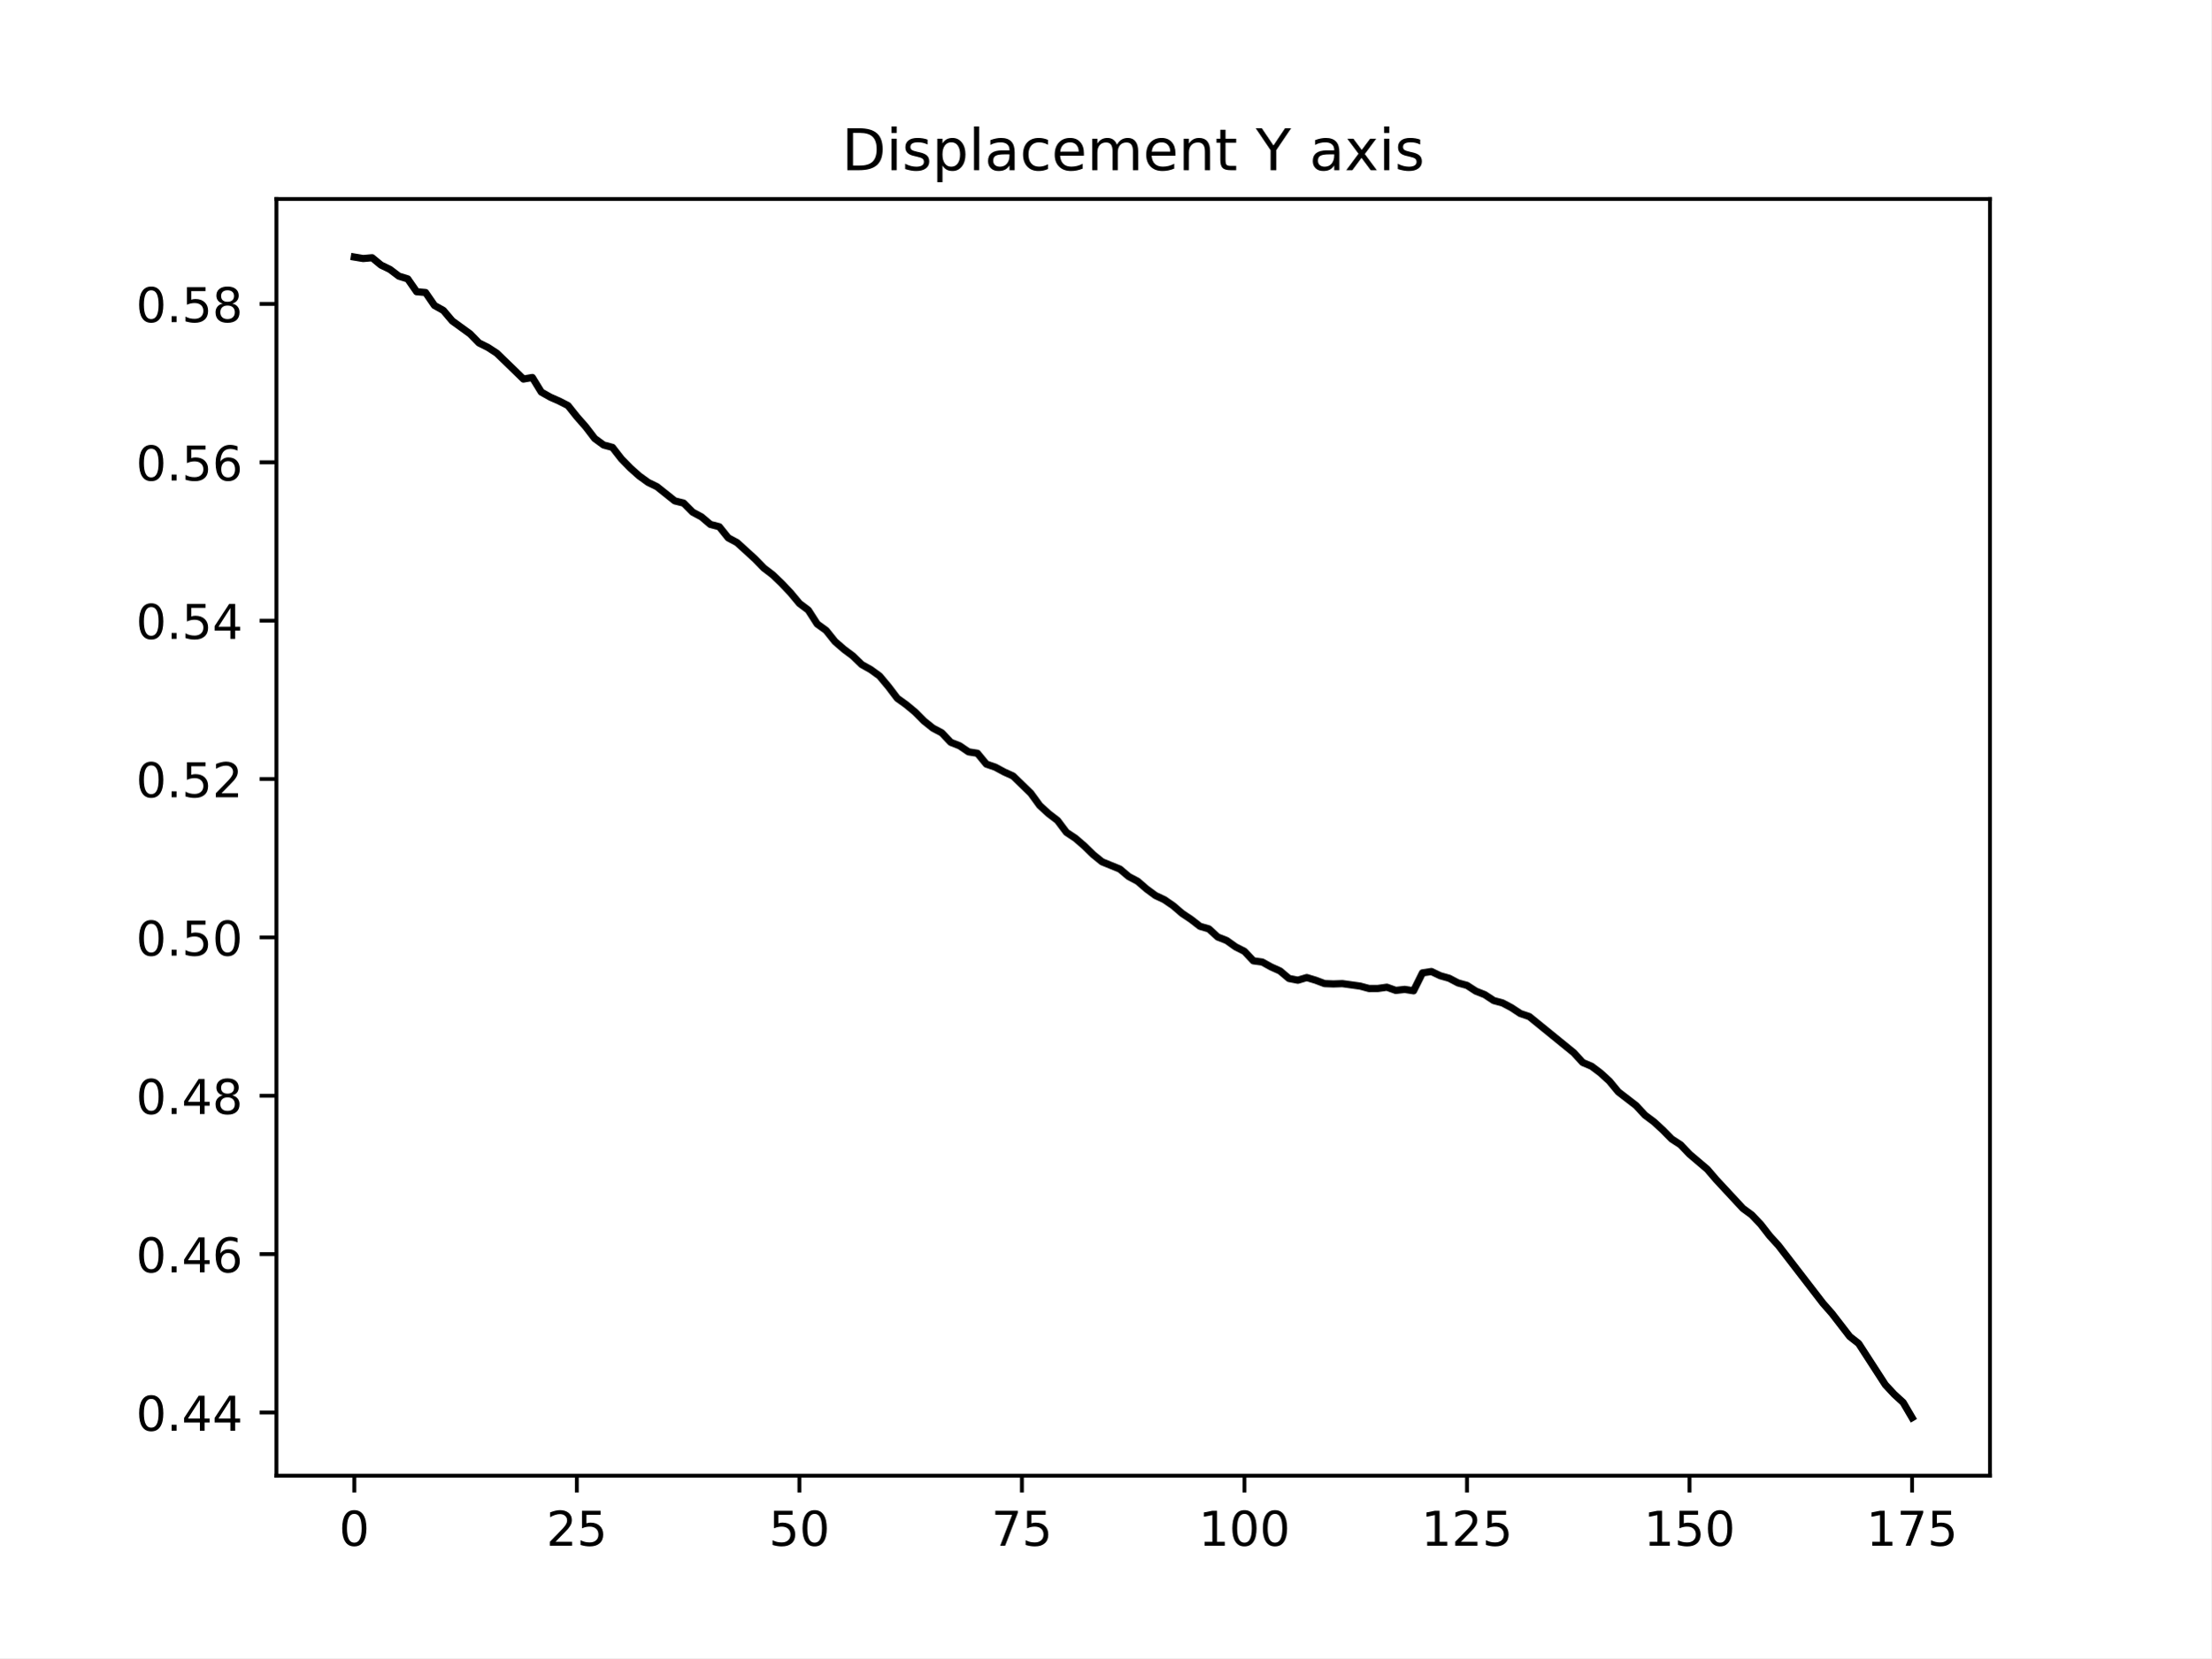
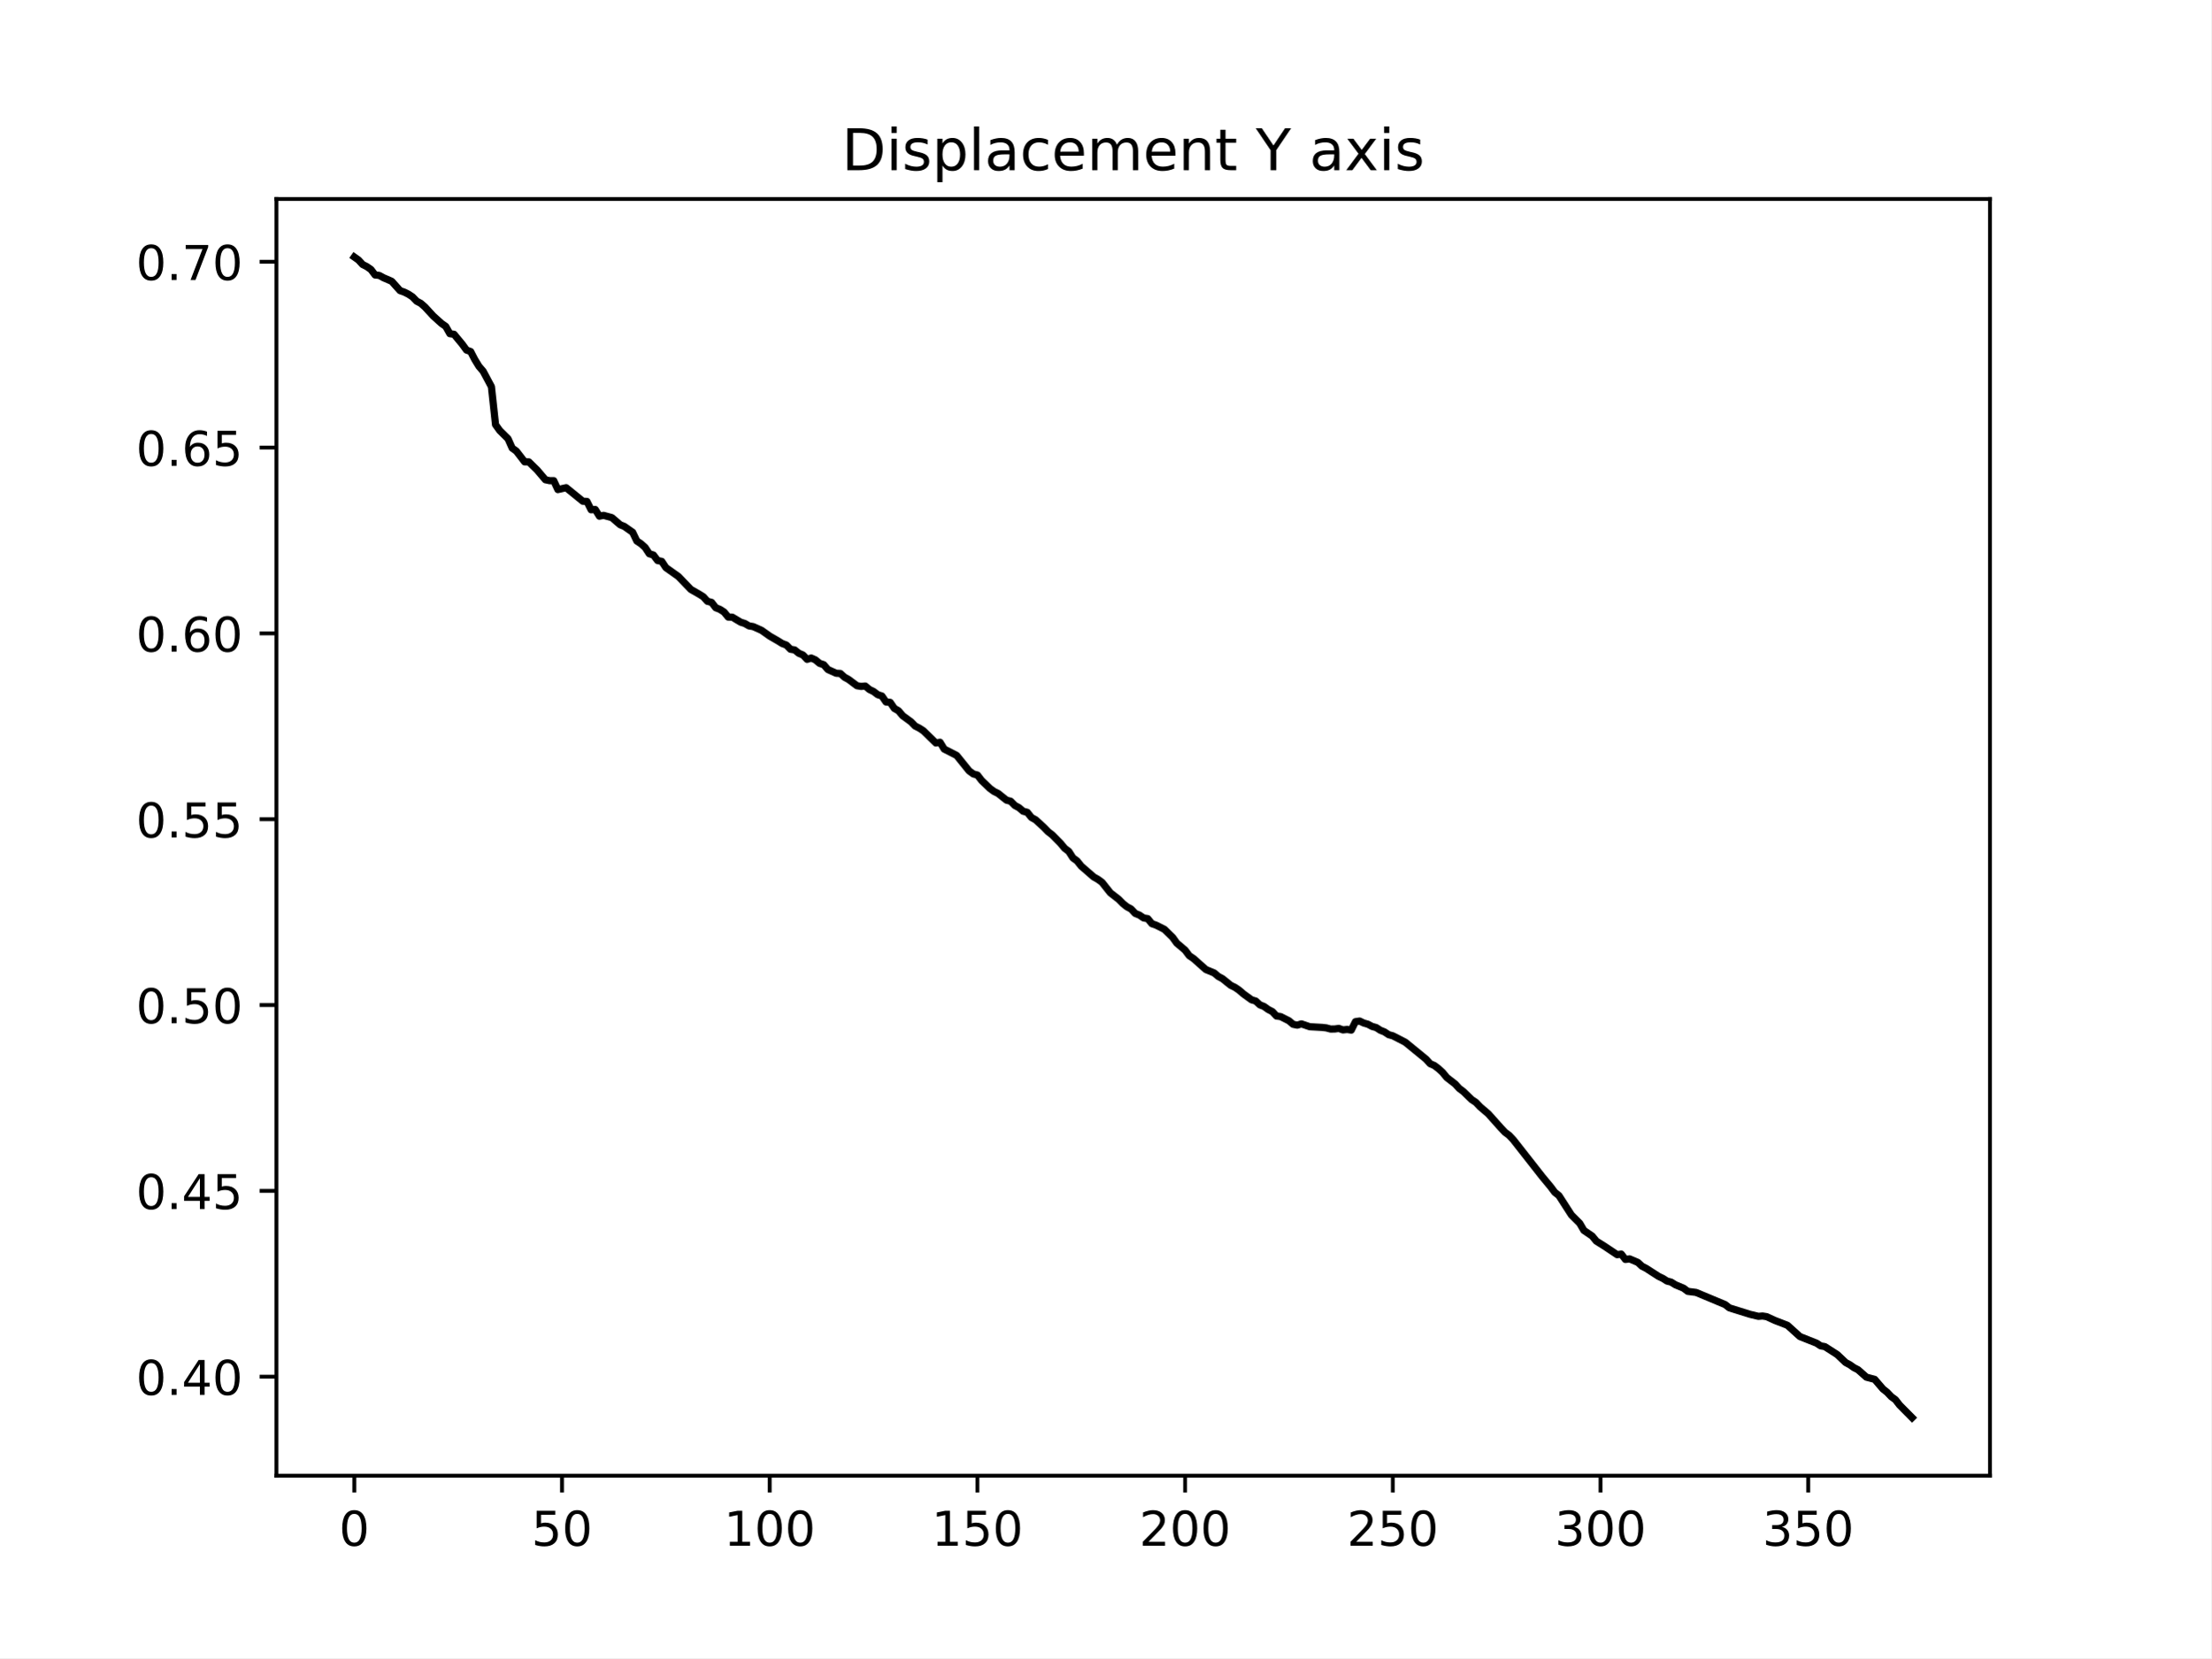
<svg xmlns="http://www.w3.org/2000/svg" xmlns:xlink="http://www.w3.org/1999/xlink" width="460.8pt" height="345.6pt" viewBox="0 0 460.8 345.6" version="1.1">
  <defs>
    <style type="text/css">*{stroke-linejoin: round; stroke-linecap: butt}</style>
  </defs>
  <g id="figure_1">
    <g id="patch_1">
      <path d="M 0 345.6  L 460.8 345.6  L 460.8 0  L 0 0  z " style="fill: #ffffff" />
    </g>
    <g id="axes_1">
      <g id="patch_2">
        <path d="M 57.6 307.584  L 414.72 307.584  L 414.72 41.472  L 57.6 41.472  z " style="fill: #ffffff" />
      </g>
      <g id="matplotlib.axis_1">
        <g id="xtick_1">
          <g id="line2d_1">
            <defs>
-               <path id="m789dde4ccb" d="M 0 0  L 0 3.5  " style="stroke: #000000; stroke-width: 0.8" />
+               <path id="m794c6ab9ff" d="M 0 0  L 0 3.5  " style="stroke: #000000; stroke-width: 0.8" />
            </defs>
            <g>
-               <use xlink:href="#m789dde4ccb" x="73.833" y="307.584" style="stroke: #000000; stroke-width: 0.8" />
+               <use xlink:href="#m794c6ab9ff" x="73.833" y="307.584" style="stroke: #000000; stroke-width: 0.8" />
            </g>
          </g>
          <g id="text_1">
            <g transform="translate(70.65148 322.1824) scale(0.1 -0.1)">
              <defs>
                <path id="DejaVuSans-30" d="M 2034 4250  Q 1547 4250 1301 3770  Q 1056 3291 1056 2328  Q 1056 1369 1301 889  Q 1547 409 2034 409  Q 2525 409 2770 889  Q 3016 1369 3016 2328  Q 3016 3291 2770 3770  Q 2525 4250 2034 4250  z M 2034 4750  Q 2819 4750 3233 4129  Q 3647 3509 3647 2328  Q 3647 1150 3233 529  Q 2819 -91 2034 -91  Q 1250 -91 836 529  Q 422 1150 422 2328  Q 422 3509 836 4129  Q 1250 4750 2034 4750  z " transform="scale(0.015625)" />
              </defs>
              <use xlink:href="#DejaVuSans-30" />
            </g>
          </g>
        </g>
        <g id="xtick_2">
          <g id="line2d_2">
            <g>
-               <use xlink:href="#m789dde4ccb" x="120.212" y="307.584" style="stroke: #000000; stroke-width: 0.8" />
+               <use xlink:href="#m794c6ab9ff" x="117.12" y="307.584" style="stroke: #000000; stroke-width: 0.8" />
            </g>
          </g>
          <g id="text_2">
-             <g transform="translate(113.8494 322.1824) scale(0.1 -0.1)">
+             <g transform="translate(110.7575 322.1824) scale(0.1 -0.1)">
+               <defs>
+                 <path id="DejaVuSans-35" d="M 691 4666  L 3169 4666  L 3169 4134  L 1269 4134  L 1269 2991  Q 1406 3038 1543 3061  Q 1681 3084 1819 3084  Q 2600 3084 3056 2656  Q 3513 2228 3513 1497  Q 3513 744 3044 326  Q 2575 -91 1722 -91  Q 1428 -91 1123 -41  Q 819 9 494 109  L 494 744  Q 775 591 1075 516  Q 1375 441 1709 441  Q 2250 441 2565 725  Q 2881 1009 2881 1497  Q 2881 1984 2565 2268  Q 2250 2553 1709 2553  Q 1456 2553 1204 2497  Q 953 2441 691 2322  L 691 4666  z " transform="scale(0.015625)" />
+               </defs>
+               <use xlink:href="#DejaVuSans-35" />
+               <use xlink:href="#DejaVuSans-30" x="63.623" />
+             </g>
+           </g>
+         </g>
+         <g id="xtick_3">
+           <g id="line2d_3">
+             <g>
+               <use xlink:href="#m794c6ab9ff" x="160.407" y="307.584" style="stroke: #000000; stroke-width: 0.8" />
+             </g>
+           </g>
+           <g id="text_3">
+             <g transform="translate(150.8635 322.1824) scale(0.1 -0.1)">
+               <defs>
+                 <path id="DejaVuSans-31" d="M 794 531  L 1825 531  L 1825 4091  L 703 3866  L 703 4441  L 1819 4666  L 2450 4666  L 2450 531  L 3481 531  L 3481 0  L 794 0  L 794 531  z " transform="scale(0.015625)" />
+               </defs>
+               <use xlink:href="#DejaVuSans-31" />
+               <use xlink:href="#DejaVuSans-30" x="63.623" />
+               <use xlink:href="#DejaVuSans-30" x="127.246" />
+             </g>
+           </g>
+         </g>
+         <g id="xtick_4">
+           <g id="line2d_4">
+             <g>
+               <use xlink:href="#m794c6ab9ff" x="203.695" y="307.584" style="stroke: #000000; stroke-width: 0.8" />
+             </g>
+           </g>
+           <g id="text_4">
+             <g transform="translate(194.1508 322.1824) scale(0.1 -0.1)">
+               <use xlink:href="#DejaVuSans-31" />
+               <use xlink:href="#DejaVuSans-35" x="63.623" />
+               <use xlink:href="#DejaVuSans-30" x="127.246" />
+             </g>
+           </g>
+         </g>
+         <g id="xtick_5">
+           <g id="line2d_5">
+             <g>
+               <use xlink:href="#m794c6ab9ff" x="246.982" y="307.584" style="stroke: #000000; stroke-width: 0.8" />
+             </g>
+           </g>
+           <g id="text_5">
+             <g transform="translate(237.4381 322.1824) scale(0.1 -0.1)">
              <defs>
                <path id="DejaVuSans-32" d="M 1228 531  L 3431 531  L 3431 0  L 469 0  L 469 531  Q 828 903 1448 1529  Q 2069 2156 2228 2338  Q 2531 2678 2651 2914  Q 2772 3150 2772 3378  Q 2772 3750 2511 3984  Q 2250 4219 1831 4219  Q 1534 4219 1204 4116  Q 875 4013 500 3803  L 500 4441  Q 881 4594 1212 4672  Q 1544 4750 1819 4750  Q 2544 4750 2975 4387  Q 3406 4025 3406 3419  Q 3406 3131 3298 2873  Q 3191 2616 2906 2266  Q 2828 2175 2409 1742  Q 1991 1309 1228 531  z " transform="scale(0.015625)" />
-                 <path id="DejaVuSans-35" d="M 691 4666  L 3169 4666  L 3169 4134  L 1269 4134  L 1269 2991  Q 1406 3038 1543 3061  Q 1681 3084 1819 3084  Q 2600 3084 3056 2656  Q 3513 2228 3513 1497  Q 3513 744 3044 326  Q 2575 -91 1722 -91  Q 1428 -91 1123 -41  Q 819 9 494 109  L 494 744  Q 775 591 1075 516  Q 1375 441 1709 441  Q 2250 441 2565 725  Q 2881 1009 2881 1497  Q 2881 1984 2565 2268  Q 2250 2553 1709 2553  Q 1456 2553 1204 2497  Q 953 2441 691 2322  L 691 4666  z " transform="scale(0.015625)" />
-               </defs>
+               </defs>
+               <use xlink:href="#DejaVuSans-32" />
+               <use xlink:href="#DejaVuSans-30" x="63.623" />
+               <use xlink:href="#DejaVuSans-30" x="127.246" />
+             </g>
+           </g>
+         </g>
+         <g id="xtick_6">
+           <g id="line2d_6">
+             <g>
+               <use xlink:href="#m794c6ab9ff" x="290.269" y="307.584" style="stroke: #000000; stroke-width: 0.8" />
+             </g>
+           </g>
+           <g id="text_6">
+             <g transform="translate(280.7253 322.1824) scale(0.1 -0.1)">
              <use xlink:href="#DejaVuSans-32" />
              <use xlink:href="#DejaVuSans-35" x="63.623" />
-             </g>
-           </g>
-         </g>
-         <g id="xtick_3">
-           <g id="line2d_3">
-             <g>
-               <use xlink:href="#m789dde4ccb" x="166.591" y="307.584" style="stroke: #000000; stroke-width: 0.8" />
-             </g>
-           </g>
-           <g id="text_3">
-             <g transform="translate(160.2287 322.1824) scale(0.1 -0.1)">
-               <use xlink:href="#DejaVuSans-35" />
-               <use xlink:href="#DejaVuSans-30" x="63.623" />
-             </g>
-           </g>
-         </g>
-         <g id="xtick_4">
-           <g id="line2d_4">
-             <g>
-               <use xlink:href="#m789dde4ccb" x="212.97" y="307.584" style="stroke: #000000; stroke-width: 0.8" />
-             </g>
-           </g>
-           <g id="text_4">
-             <g transform="translate(206.6079 322.1824) scale(0.1 -0.1)">
-               <defs>
-                 <path id="DejaVuSans-37" d="M 525 4666  L 3525 4666  L 3525 4397  L 1831 0  L 1172 0  L 2766 4134  L 525 4134  L 525 4666  z " transform="scale(0.015625)" />
-               </defs>
-               <use xlink:href="#DejaVuSans-37" />
-               <use xlink:href="#DejaVuSans-35" x="63.623" />
-             </g>
-           </g>
-         </g>
-         <g id="xtick_5">
-           <g id="line2d_5">
-             <g>
-               <use xlink:href="#m789dde4ccb" x="259.35" y="307.584" style="stroke: #000000; stroke-width: 0.8" />
-             </g>
-           </g>
-           <g id="text_5">
-             <g transform="translate(249.8059 322.1824) scale(0.1 -0.1)">
-               <defs>
-                 <path id="DejaVuSans-31" d="M 794 531  L 1825 531  L 1825 4091  L 703 3866  L 703 4441  L 1819 4666  L 2450 4666  L 2450 531  L 3481 531  L 3481 0  L 794 0  L 794 531  z " transform="scale(0.015625)" />
-               </defs>
-               <use xlink:href="#DejaVuSans-31" />
-               <use xlink:href="#DejaVuSans-30" x="63.623" />
-               <use xlink:href="#DejaVuSans-30" x="127.246" />
-             </g>
-           </g>
-         </g>
-         <g id="xtick_6">
-           <g id="line2d_6">
-             <g>
-               <use xlink:href="#m789dde4ccb" x="305.729" y="307.584" style="stroke: #000000; stroke-width: 0.8" />
-             </g>
-           </g>
-           <g id="text_6">
-             <g transform="translate(296.1851 322.1824) scale(0.1 -0.1)">
-               <use xlink:href="#DejaVuSans-31" />
-               <use xlink:href="#DejaVuSans-32" x="63.623" />
-               <use xlink:href="#DejaVuSans-35" x="127.246" />
+               <use xlink:href="#DejaVuSans-30" x="127.246" />
            </g>
          </g>
        </g>
        <g id="xtick_7">
          <g id="line2d_7">
            <g>
-               <use xlink:href="#m789dde4ccb" x="352.108" y="307.584" style="stroke: #000000; stroke-width: 0.8" />
+               <use xlink:href="#m794c6ab9ff" x="333.556" y="307.584" style="stroke: #000000; stroke-width: 0.8" />
            </g>
          </g>
          <g id="text_7">
-             <g transform="translate(342.5643 322.1824) scale(0.1 -0.1)">
-               <use xlink:href="#DejaVuSans-31" />
-               <use xlink:href="#DejaVuSans-35" x="63.623" />
+             <g transform="translate(324.0126 322.1824) scale(0.1 -0.1)">
+               <defs>
+                 <path id="DejaVuSans-33" d="M 2597 2516  Q 3050 2419 3304 2112  Q 3559 1806 3559 1356  Q 3559 666 3084 287  Q 2609 -91 1734 -91  Q 1441 -91 1130 -33  Q 819 25 488 141  L 488 750  Q 750 597 1062 519  Q 1375 441 1716 441  Q 2309 441 2620 675  Q 2931 909 2931 1356  Q 2931 1769 2642 2001  Q 2353 2234 1838 2234  L 1294 2234  L 1294 2753  L 1863 2753  Q 2328 2753 2575 2939  Q 2822 3125 2822 3475  Q 2822 3834 2567 4026  Q 2313 4219 1838 4219  Q 1578 4219 1281 4162  Q 984 4106 628 3988  L 628 4550  Q 988 4650 1302 4700  Q 1616 4750 1894 4750  Q 2613 4750 3031 4423  Q 3450 4097 3450 3541  Q 3450 3153 3228 2886  Q 3006 2619 2597 2516  z " transform="scale(0.015625)" />
+               </defs>
+               <use xlink:href="#DejaVuSans-33" />
+               <use xlink:href="#DejaVuSans-30" x="63.623" />
              <use xlink:href="#DejaVuSans-30" x="127.246" />
            </g>
          </g>
        </g>
        <g id="xtick_8">
          <g id="line2d_8">
            <g>
-               <use xlink:href="#m789dde4ccb" x="398.487" y="307.584" style="stroke: #000000; stroke-width: 0.8" />
+               <use xlink:href="#m794c6ab9ff" x="376.844" y="307.584" style="stroke: #000000; stroke-width: 0.8" />
            </g>
          </g>
          <g id="text_8">
-             <g transform="translate(388.9435 322.1824) scale(0.1 -0.1)">
-               <use xlink:href="#DejaVuSans-31" />
-               <use xlink:href="#DejaVuSans-37" x="63.623" />
-               <use xlink:href="#DejaVuSans-35" x="127.246" />
+             <g transform="translate(367.2999 322.1824) scale(0.1 -0.1)">
+               <use xlink:href="#DejaVuSans-33" />
+               <use xlink:href="#DejaVuSans-35" x="63.623" />
+               <use xlink:href="#DejaVuSans-30" x="127.246" />
            </g>
          </g>
        </g>
      </g>
      <g id="matplotlib.axis_2">
        <g id="ytick_1">
          <g id="line2d_9">
            <defs>
-               <path id="mb3d3c15958" d="M 0 0  L -3.5 0  " style="stroke: #000000; stroke-width: 0.8" />
+               <path id="m8d02fac5ba" d="M 0 0  L -3.5 0  " style="stroke: #000000; stroke-width: 0.8" />
            </defs>
            <g>
-               <use xlink:href="#mb3d3c15958" x="57.6" y="294.414" style="stroke: #000000; stroke-width: 0.8" />
+               <use xlink:href="#m8d02fac5ba" x="57.6" y="286.946" style="stroke: #000000; stroke-width: 0.8" />
            </g>
          </g>
          <g id="text_9">
-             <g transform="translate(28.33438 298.2132) scale(0.1 -0.1)">
+             <g transform="translate(28.33438 290.7452) scale(0.1 -0.1)">
              <defs>
                <path id="DejaVuSans-2e" d="M 684 794  L 1344 794  L 1344 0  L 684 0  L 684 794  z " transform="scale(0.015625)" />
                <path id="DejaVuSans-34" d="M 2419 4116  L 825 1625  L 2419 1625  L 2419 4116  z M 2253 4666  L 3047 4666  L 3047 1625  L 3713 1625  L 3713 1100  L 3047 1100  L 3047 0  L 2419 0  L 2419 1100  L 313 1100  L 313 1709  L 2253 4666  z " transform="scale(0.015625)" />
              </defs>
              <use xlink:href="#DejaVuSans-30" />
              <use xlink:href="#DejaVuSans-2e" x="63.623" />
              <use xlink:href="#DejaVuSans-34" x="95.41" />
-               <use xlink:href="#DejaVuSans-34" x="159.033" />
+               <use xlink:href="#DejaVuSans-30" x="159.033" />
            </g>
          </g>
        </g>
        <g id="ytick_2">
          <g id="line2d_10">
            <g>
-               <use xlink:href="#mb3d3c15958" x="57.6" y="261.403" style="stroke: #000000; stroke-width: 0.8" />
+               <use xlink:href="#m8d02fac5ba" x="57.6" y="248.214" style="stroke: #000000; stroke-width: 0.8" />
            </g>
          </g>
          <g id="text_10">
-             <g transform="translate(28.33438 265.2026) scale(0.1 -0.1)">
-               <defs>
-                 <path id="DejaVuSans-36" d="M 2113 2584  Q 1688 2584 1439 2293  Q 1191 2003 1191 1497  Q 1191 994 1439 701  Q 1688 409 2113 409  Q 2538 409 2786 701  Q 3034 994 3034 1497  Q 3034 2003 2786 2293  Q 2538 2584 2113 2584  z M 3366 4563  L 3366 3988  Q 3128 4100 2886 4159  Q 2644 4219 2406 4219  Q 1781 4219 1451 3797  Q 1122 3375 1075 2522  Q 1259 2794 1537 2939  Q 1816 3084 2150 3084  Q 2853 3084 3261 2657  Q 3669 2231 3669 1497  Q 3669 778 3244 343  Q 2819 -91 2113 -91  Q 1303 -91 875 529  Q 447 1150 447 2328  Q 447 3434 972 4092  Q 1497 4750 2381 4750  Q 2619 4750 2861 4703  Q 3103 4656 3366 4563  z " transform="scale(0.015625)" />
-               </defs>
+             <g transform="translate(28.33438 252.013) scale(0.1 -0.1)">
              <use xlink:href="#DejaVuSans-30" />
              <use xlink:href="#DejaVuSans-2e" x="63.623" />
              <use xlink:href="#DejaVuSans-34" x="95.41" />
-               <use xlink:href="#DejaVuSans-36" x="159.033" />
+               <use xlink:href="#DejaVuSans-35" x="159.033" />
            </g>
          </g>
        </g>
        <g id="ytick_3">
          <g id="line2d_11">
            <g>
-               <use xlink:href="#mb3d3c15958" x="57.6" y="228.393" style="stroke: #000000; stroke-width: 0.8" />
+               <use xlink:href="#m8d02fac5ba" x="57.6" y="209.482" style="stroke: #000000; stroke-width: 0.8" />
            </g>
          </g>
          <g id="text_11">
-             <g transform="translate(28.33438 232.192) scale(0.1 -0.1)">
-               <defs>
-                 <path id="DejaVuSans-38" d="M 2034 2216  Q 1584 2216 1326 1975  Q 1069 1734 1069 1313  Q 1069 891 1326 650  Q 1584 409 2034 409  Q 2484 409 2743 651  Q 3003 894 3003 1313  Q 3003 1734 2745 1975  Q 2488 2216 2034 2216  z M 1403 2484  Q 997 2584 770 2862  Q 544 3141 544 3541  Q 544 4100 942 4425  Q 1341 4750 2034 4750  Q 2731 4750 3128 4425  Q 3525 4100 3525 3541  Q 3525 3141 3298 2862  Q 3072 2584 2669 2484  Q 3125 2378 3379 2068  Q 3634 1759 3634 1313  Q 3634 634 3220 271  Q 2806 -91 2034 -91  Q 1263 -91 848 271  Q 434 634 434 1313  Q 434 1759 690 2068  Q 947 2378 1403 2484  z M 1172 3481  Q 1172 3119 1398 2916  Q 1625 2713 2034 2713  Q 2441 2713 2670 2916  Q 2900 3119 2900 3481  Q 2900 3844 2670 4047  Q 2441 4250 2034 4250  Q 1625 4250 1398 4047  Q 1172 3844 1172 3481  z " transform="scale(0.015625)" />
-               </defs>
-               <use xlink:href="#DejaVuSans-30" />
-               <use xlink:href="#DejaVuSans-2e" x="63.623" />
-               <use xlink:href="#DejaVuSans-34" x="95.41" />
-               <use xlink:href="#DejaVuSans-38" x="159.033" />
+             <g transform="translate(28.33438 213.2808) scale(0.1 -0.1)">
+               <use xlink:href="#DejaVuSans-30" />
+               <use xlink:href="#DejaVuSans-2e" x="63.623" />
+               <use xlink:href="#DejaVuSans-35" x="95.41" />
+               <use xlink:href="#DejaVuSans-30" x="159.033" />
            </g>
          </g>
        </g>
        <g id="ytick_4">
          <g id="line2d_12">
            <g>
-               <use xlink:href="#mb3d3c15958" x="57.6" y="195.382" style="stroke: #000000; stroke-width: 0.8" />
+               <use xlink:href="#m8d02fac5ba" x="57.6" y="170.749" style="stroke: #000000; stroke-width: 0.8" />
            </g>
          </g>
          <g id="text_12">
-             <g transform="translate(28.33438 199.1813) scale(0.1 -0.1)">
+             <g transform="translate(28.33438 174.5486) scale(0.1 -0.1)">
              <use xlink:href="#DejaVuSans-30" />
              <use xlink:href="#DejaVuSans-2e" x="63.623" />
              <use xlink:href="#DejaVuSans-35" x="95.41" />
-               <use xlink:href="#DejaVuSans-30" x="159.033" />
+               <use xlink:href="#DejaVuSans-35" x="159.033" />
            </g>
          </g>
        </g>
        <g id="ytick_5">
          <g id="line2d_13">
            <g>
-               <use xlink:href="#mb3d3c15958" x="57.6" y="162.371" style="stroke: #000000; stroke-width: 0.8" />
+               <use xlink:href="#m8d02fac5ba" x="57.6" y="132.017" style="stroke: #000000; stroke-width: 0.8" />
            </g>
          </g>
          <g id="text_13">
-             <g transform="translate(28.33438 166.1707) scale(0.1 -0.1)">
-               <use xlink:href="#DejaVuSans-30" />
-               <use xlink:href="#DejaVuSans-2e" x="63.623" />
-               <use xlink:href="#DejaVuSans-35" x="95.41" />
-               <use xlink:href="#DejaVuSans-32" x="159.033" />
+             <g transform="translate(28.33438 135.8164) scale(0.1 -0.1)">
+               <defs>
+                 <path id="DejaVuSans-36" d="M 2113 2584  Q 1688 2584 1439 2293  Q 1191 2003 1191 1497  Q 1191 994 1439 701  Q 1688 409 2113 409  Q 2538 409 2786 701  Q 3034 994 3034 1497  Q 3034 2003 2786 2293  Q 2538 2584 2113 2584  z M 3366 4563  L 3366 3988  Q 3128 4100 2886 4159  Q 2644 4219 2406 4219  Q 1781 4219 1451 3797  Q 1122 3375 1075 2522  Q 1259 2794 1537 2939  Q 1816 3084 2150 3084  Q 2853 3084 3261 2657  Q 3669 2231 3669 1497  Q 3669 778 3244 343  Q 2819 -91 2113 -91  Q 1303 -91 875 529  Q 447 1150 447 2328  Q 447 3434 972 4092  Q 1497 4750 2381 4750  Q 2619 4750 2861 4703  Q 3103 4656 3366 4563  z " transform="scale(0.015625)" />
+               </defs>
+               <use xlink:href="#DejaVuSans-30" />
+               <use xlink:href="#DejaVuSans-2e" x="63.623" />
+               <use xlink:href="#DejaVuSans-36" x="95.41" />
+               <use xlink:href="#DejaVuSans-30" x="159.033" />
            </g>
          </g>
        </g>
        <g id="ytick_6">
          <g id="line2d_14">
            <g>
-               <use xlink:href="#mb3d3c15958" x="57.6" y="129.361" style="stroke: #000000; stroke-width: 0.8" />
+               <use xlink:href="#m8d02fac5ba" x="57.6" y="93.285" style="stroke: #000000; stroke-width: 0.8" />
            </g>
          </g>
          <g id="text_14">
-             <g transform="translate(28.33438 133.1601) scale(0.1 -0.1)">
-               <use xlink:href="#DejaVuSans-30" />
-               <use xlink:href="#DejaVuSans-2e" x="63.623" />
-               <use xlink:href="#DejaVuSans-35" x="95.41" />
-               <use xlink:href="#DejaVuSans-34" x="159.033" />
+             <g transform="translate(28.33438 97.08415) scale(0.1 -0.1)">
+               <use xlink:href="#DejaVuSans-30" />
+               <use xlink:href="#DejaVuSans-2e" x="63.623" />
+               <use xlink:href="#DejaVuSans-36" x="95.41" />
+               <use xlink:href="#DejaVuSans-35" x="159.033" />
            </g>
          </g>
        </g>
        <g id="ytick_7">
          <g id="line2d_15">
            <g>
-               <use xlink:href="#mb3d3c15958" x="57.6" y="96.35" style="stroke: #000000; stroke-width: 0.8" />
+               <use xlink:href="#m8d02fac5ba" x="57.6" y="54.553" style="stroke: #000000; stroke-width: 0.8" />
            </g>
          </g>
          <g id="text_15">
-             <g transform="translate(28.33438 100.1494) scale(0.1 -0.1)">
-               <use xlink:href="#DejaVuSans-30" />
-               <use xlink:href="#DejaVuSans-2e" x="63.623" />
-               <use xlink:href="#DejaVuSans-35" x="95.41" />
-               <use xlink:href="#DejaVuSans-36" x="159.033" />
-             </g>
-           </g>
-         </g>
-         <g id="ytick_8">
-           <g id="line2d_16">
-             <g>
-               <use xlink:href="#mb3d3c15958" x="57.6" y="63.34" style="stroke: #000000; stroke-width: 0.8" />
-             </g>
-           </g>
-           <g id="text_16">
-             <g transform="translate(28.33438 67.13882) scale(0.1 -0.1)">
-               <use xlink:href="#DejaVuSans-30" />
-               <use xlink:href="#DejaVuSans-2e" x="63.623" />
-               <use xlink:href="#DejaVuSans-35" x="95.41" />
-               <use xlink:href="#DejaVuSans-38" x="159.033" />
-             </g>
-           </g>
-         </g>
-       </g>
-       <g id="line2d_17">
-         <path d="M 73.833 53.568  L 75.688 53.881  L 77.543 53.714  L 79.398 55.242  L 81.253 56.141  L 83.109 57.546  L 84.964 58.123  L 86.819 60.795  L 88.674 60.96  L 90.529 63.656  L 92.384 64.692  L 94.24 66.883  L 97.95 69.575  L 99.805 71.468  L 101.66 72.393  L 103.515 73.599  L 107.226 77.192  L 109.081 79.002  L 110.936 78.676  L 112.791 81.703  L 114.646 82.756  L 116.502 83.576  L 118.357 84.522  L 120.212 86.848  L 122.067 88.959  L 123.922 91.383  L 125.777 92.74  L 127.633 93.244  L 129.488 95.633  L 131.343 97.533  L 133.198 99.188  L 135.053 100.529  L 136.908 101.435  L 140.619 104.394  L 142.474 104.864  L 144.329 106.733  L 146.184 107.727  L 148.039 109.304  L 149.895 109.782  L 151.75 112.096  L 153.605 113.093  L 157.315 116.475  L 159.17 118.381  L 161.026 119.799  L 162.881 121.582  L 164.736 123.537  L 166.591 125.764  L 168.446 127.16  L 170.302 130.053  L 172.157 131.394  L 174.012 133.713  L 175.867 135.322  L 177.722 136.709  L 179.577 138.509  L 181.433 139.544  L 183.288 140.886  L 185.143 143.101  L 186.998 145.546  L 188.853 146.875  L 190.708 148.412  L 192.564 150.281  L 194.419 151.762  L 196.274 152.745  L 198.129 154.716  L 199.984 155.445  L 201.839 156.706  L 203.695 157.002  L 205.55 159.258  L 207.405 159.894  L 209.26 160.898  L 211.115 161.738  L 214.826 165.34  L 216.681 167.893  L 218.536 169.592  L 220.391 171.009  L 222.246 173.481  L 224.101 174.709  L 225.957 176.311  L 227.812 178.119  L 229.667 179.625  L 233.377 181.138  L 235.232 182.701  L 237.088 183.68  L 238.943 185.286  L 240.798 186.652  L 242.653 187.524  L 244.508 188.795  L 246.363 190.39  L 248.219 191.629  L 250.074 193.071  L 251.929 193.608  L 253.784 195.307  L 255.639 196.03  L 257.494 197.352  L 259.35 198.292  L 261.205 200.268  L 263.06 200.519  L 264.915 201.547  L 266.77 202.38  L 268.625 203.946  L 270.481 204.306  L 272.336 203.753  L 274.191 204.312  L 276.046 205.013  L 277.901 205.083  L 279.756 205.02  L 283.467 205.538  L 285.322 206.04  L 287.177 206.028  L 289.032 205.767  L 290.887 206.433  L 292.743 206.223  L 294.598 206.513  L 296.453 202.779  L 298.308 202.496  L 300.163 203.376  L 302.018 203.904  L 303.874 204.877  L 305.729 205.388  L 307.584 206.59  L 309.439 207.323  L 311.294 208.549  L 313.15 209.051  L 315.005 210.039  L 316.86 211.262  L 318.715 211.886  L 327.991 219.43  L 329.846 221.46  L 331.701 222.25  L 333.556 223.645  L 335.412 225.341  L 337.267 227.585  L 340.977 230.444  L 342.832 232.445  L 344.687 233.827  L 346.543 235.534  L 348.398 237.414  L 350.253 238.621  L 352.108 240.568  L 355.818 243.72  L 357.674 245.885  L 363.239 251.882  L 365.094 253.245  L 366.949 255.199  L 368.805 257.589  L 370.66 259.628  L 379.936 271.666  L 381.791 273.775  L 385.501 278.578  L 387.356 280.036  L 392.922 288.637  L 394.777 290.629  L 396.632 292.328  L 398.487 295.488  L 398.487 295.488  " clip-path="url(#p51e6bf2ec4)" style="fill: none; stroke: #000000; stroke-width: 1.5; stroke-linecap: square" />
+             <g transform="translate(28.33438 58.35193) scale(0.1 -0.1)">
+               <defs>
+                 <path id="DejaVuSans-37" d="M 525 4666  L 3525 4666  L 3525 4397  L 1831 0  L 1172 0  L 2766 4134  L 525 4134  L 525 4666  z " transform="scale(0.015625)" />
+               </defs>
+               <use xlink:href="#DejaVuSans-30" />
+               <use xlink:href="#DejaVuSans-2e" x="63.623" />
+               <use xlink:href="#DejaVuSans-37" x="95.41" />
+               <use xlink:href="#DejaVuSans-30" x="159.033" />
+             </g>
+           </g>
+         </g>
+       </g>
+       <g id="line2d_16">
+         <path d="M 73.833 53.568  L 74.698 54.181  L 75.564 55.122  L 76.43 55.557  L 77.296 56.162  L 78.161 57.303  L 79.027 57.397  L 79.893 57.873  L 81.624 58.623  L 83.356 60.561  L 84.222 60.865  L 85.087 61.294  L 85.953 61.866  L 86.819 62.76  L 87.685 63.22  L 88.55 63.977  L 90.282 65.858  L 92.013 67.417  L 92.879 68.02  L 93.745 69.544  L 94.611 69.668  L 96.342 71.762  L 97.208 72.954  L 98.074 73.265  L 98.939 74.933  L 99.805 76.349  L 100.671 77.358  L 102.402 80.587  L 103.268 88.52  L 104.134 89.727  L 105.865 91.441  L 106.731 93.392  L 107.597 94.012  L 109.328 96.258  L 110.194 96.259  L 111.926 97.956  L 113.657 99.991  L 114.523 100.181  L 115.389 100.179  L 116.254 102.039  L 117.986 101.648  L 121.449 104.462  L 122.314 104.512  L 123.18 106.249  L 124.046 106.189  L 124.912 107.585  L 125.777 107.412  L 127.509 107.885  L 129.24 109.371  L 130.106 109.72  L 131.838 110.936  L 132.703 112.752  L 133.569 113.325  L 134.435 114.098  L 135.301 115.412  L 136.166 115.676  L 137.032 116.823  L 137.898 116.999  L 138.764 118.307  L 141.361 120.142  L 143.958 122.84  L 145.69 123.833  L 146.555 124.369  L 147.421 125.324  L 148.287 125.548  L 149.153 126.664  L 150.018 127.006  L 150.884 127.553  L 151.75 128.611  L 152.616 128.641  L 154.347 129.674  L 155.213 129.948  L 156.079 130.456  L 156.944 130.596  L 158.676 131.362  L 160.407 132.582  L 162.139 133.584  L 163.005 134.123  L 163.87 134.44  L 164.736 135.321  L 165.602 135.463  L 166.467 136.154  L 167.333 136.519  L 168.199 137.424  L 169.065 137.147  L 169.93 137.533  L 170.796 138.262  L 171.662 138.541  L 172.528 139.546  L 174.259 140.325  L 175.125 140.368  L 175.991 141.152  L 176.856 141.626  L 178.588 142.924  L 179.454 143.071  L 180.319 142.992  L 181.185 143.71  L 182.051 144.131  L 182.917 144.791  L 183.782 145.062  L 184.648 146.316  L 185.514 146.393  L 186.38 147.658  L 187.245 148.145  L 188.111 149.173  L 189.843 150.436  L 190.708 151.325  L 191.574 151.759  L 192.44 152.325  L 195.037 154.861  L 195.903 154.708  L 196.769 156.129  L 198.5 157.007  L 199.366 157.452  L 201.963 160.672  L 202.829 161.308  L 203.695 161.545  L 204.56 162.666  L 206.292 164.335  L 207.158 164.964  L 208.023 165.389  L 209.755 166.778  L 210.621 166.999  L 211.486 167.876  L 212.352 168.342  L 213.218 169.083  L 214.083 169.307  L 214.949 170.393  L 215.815 170.861  L 217.546 172.448  L 218.412 173.343  L 219.278 174.008  L 221.009 175.762  L 221.875 176.808  L 222.741 177.463  L 223.607 178.821  L 224.472 179.45  L 225.338 180.538  L 227.935 182.789  L 228.801 183.275  L 229.667 183.905  L 231.398 186.092  L 233.13 187.437  L 233.996 188.314  L 234.861 189.009  L 235.727 189.471  L 236.593 190.396  L 237.459 190.738  L 238.324 191.33  L 239.19 191.469  L 240.056 192.527  L 240.922 192.826  L 242.653 193.691  L 244.385 195.382  L 245.25 196.58  L 246.982 198.043  L 247.848 199.203  L 248.713 199.779  L 251.311 202.086  L 253.042 202.796  L 253.908 203.53  L 254.774 203.99  L 256.505 205.384  L 257.371 205.793  L 258.237 206.39  L 259.102 207.138  L 260.834 208.397  L 261.699 208.649  L 262.565 209.446  L 263.431 209.786  L 264.297 210.406  L 265.162 210.847  L 266.028 211.775  L 266.894 211.892  L 268.625 212.766  L 269.491 213.501  L 270.357 213.67  L 271.223 213.41  L 272.954 214.001  L 275.551 214.147  L 276.417 214.248  L 277.283 214.484  L 278.149 214.478  L 279.014 214.356  L 279.88 214.668  L 280.746 214.569  L 281.612 214.706  L 282.477 212.953  L 283.343 212.82  L 284.209 213.234  L 285.075 213.481  L 285.94 213.938  L 286.806 214.178  L 287.672 214.742  L 288.538 215.086  L 289.403 215.661  L 290.269 215.897  L 292.866 217.227  L 297.195 220.768  L 298.061 221.721  L 298.927 222.091  L 299.792 222.746  L 300.658 223.542  L 301.524 224.595  L 303.255 225.937  L 304.121 226.876  L 304.987 227.525  L 306.718 229.208  L 307.584 229.775  L 308.45 230.689  L 310.181 232.168  L 312.778 235.076  L 313.644 235.999  L 314.51 236.639  L 315.376 237.555  L 321.436 245.284  L 323.167 247.371  L 324.033 248.528  L 324.899 249.212  L 327.496 253.249  L 329.228 254.981  L 330.093 256.464  L 331.825 257.644  L 332.691 258.699  L 334.422 259.782  L 337.019 261.518  L 337.885 261.394  L 338.751 262.516  L 339.617 262.396  L 341.348 263.135  L 342.214 263.938  L 343.08 264.379  L 345.677 266.051  L 346.543 266.459  L 347.408 267.014  L 348.274 267.239  L 349.14 267.781  L 350.871 268.511  L 351.737 269.163  L 353.469 269.388  L 359.529 271.92  L 360.394 272.597  L 364.723 273.953  L 366.455 274.37  L 367.32 274.299  L 368.186 274.437  L 369.918 275.239  L 372.515 276.239  L 375.112 278.586  L 378.575 279.96  L 379.441 280.529  L 380.307 280.679  L 382.904 282.347  L 384.635 283.992  L 385.501 284.457  L 386.367 285.067  L 387.233 285.512  L 388.964 287.048  L 390.696 287.505  L 392.427 289.52  L 393.293 290.209  L 394.159 291.121  L 395.024 291.752  L 395.89 292.871  L 398.487 295.488  L 398.487 295.488  " clip-path="url(#p7c00147612)" style="fill: none; stroke: #000000; stroke-width: 1.5; stroke-linecap: square" />
      </g>
      <g id="patch_3">
        <path d="M 57.6 307.584  L 57.6 41.472  " style="fill: none; stroke: #000000; stroke-width: 0.8; stroke-linejoin: miter; stroke-linecap: square" />
      </g>
      <g id="patch_4">
        <path d="M 414.72 307.584  L 414.72 41.472  " style="fill: none; stroke: #000000; stroke-width: 0.8; stroke-linejoin: miter; stroke-linecap: square" />
      </g>
      <g id="patch_5">
        <path d="M 57.6 307.584  L 414.72 307.584  " style="fill: none; stroke: #000000; stroke-width: 0.8; stroke-linejoin: miter; stroke-linecap: square" />
      </g>
      <g id="patch_6">
        <path d="M 57.6 41.472  L 414.72 41.472  " style="fill: none; stroke: #000000; stroke-width: 0.8; stroke-linejoin: miter; stroke-linecap: square" />
      </g>
-       <g id="text_17">
+       <g id="text_16">
        <g transform="translate(175.4137 35.472) scale(0.12 -0.12)">
          <defs>
            <path id="DejaVuSans-44" d="M 1259 4147  L 1259 519  L 2022 519  Q 2988 519 3436 956  Q 3884 1394 3884 2338  Q 3884 3275 3436 3711  Q 2988 4147 2022 4147  L 1259 4147  z M 628 4666  L 1925 4666  Q 3281 4666 3915 4102  Q 4550 3538 4550 2338  Q 4550 1131 3912 565  Q 3275 0 1925 0  L 628 0  L 628 4666  z " transform="scale(0.015625)" />
            <path id="DejaVuSans-69" d="M 603 3500  L 1178 3500  L 1178 0  L 603 0  L 603 3500  z M 603 4863  L 1178 4863  L 1178 4134  L 603 4134  L 603 4863  z " transform="scale(0.015625)" />
            <path id="DejaVuSans-73" d="M 2834 3397  L 2834 2853  Q 2591 2978 2328 3040  Q 2066 3103 1784 3103  Q 1356 3103 1142 2972  Q 928 2841 928 2578  Q 928 2378 1081 2264  Q 1234 2150 1697 2047  L 1894 2003  Q 2506 1872 2764 1633  Q 3022 1394 3022 966  Q 3022 478 2636 193  Q 2250 -91 1575 -91  Q 1294 -91 989 -36  Q 684 19 347 128  L 347 722  Q 666 556 975 473  Q 1284 391 1588 391  Q 1994 391 2212 530  Q 2431 669 2431 922  Q 2431 1156 2273 1281  Q 2116 1406 1581 1522  L 1381 1569  Q 847 1681 609 1914  Q 372 2147 372 2553  Q 372 3047 722 3315  Q 1072 3584 1716 3584  Q 2034 3584 2315 3537  Q 2597 3491 2834 3397  z " transform="scale(0.015625)" />
            <path id="DejaVuSans-70" d="M 1159 525  L 1159 -1331  L 581 -1331  L 581 3500  L 1159 3500  L 1159 2969  Q 1341 3281 1617 3432  Q 1894 3584 2278 3584  Q 2916 3584 3314 3078  Q 3713 2572 3713 1747  Q 3713 922 3314 415  Q 2916 -91 2278 -91  Q 1894 -91 1617 61  Q 1341 213 1159 525  z M 3116 1747  Q 3116 2381 2855 2742  Q 2594 3103 2138 3103  Q 1681 3103 1420 2742  Q 1159 2381 1159 1747  Q 1159 1113 1420 752  Q 1681 391 2138 391  Q 2594 391 2855 752  Q 3116 1113 3116 1747  z " transform="scale(0.015625)" />
            <path id="DejaVuSans-6c" d="M 603 4863  L 1178 4863  L 1178 0  L 603 0  L 603 4863  z " transform="scale(0.015625)" />
            <path id="DejaVuSans-61" d="M 2194 1759  Q 1497 1759 1228 1600  Q 959 1441 959 1056  Q 959 750 1161 570  Q 1363 391 1709 391  Q 2188 391 2477 730  Q 2766 1069 2766 1631  L 2766 1759  L 2194 1759  z M 3341 1997  L 3341 0  L 2766 0  L 2766 531  Q 2569 213 2275 61  Q 1981 -91 1556 -91  Q 1019 -91 701 211  Q 384 513 384 1019  Q 384 1609 779 1909  Q 1175 2209 1959 2209  L 2766 2209  L 2766 2266  Q 2766 2663 2505 2880  Q 2244 3097 1772 3097  Q 1472 3097 1187 3025  Q 903 2953 641 2809  L 641 3341  Q 956 3463 1253 3523  Q 1550 3584 1831 3584  Q 2591 3584 2966 3190  Q 3341 2797 3341 1997  z " transform="scale(0.015625)" />
            <path id="DejaVuSans-63" d="M 3122 3366  L 3122 2828  Q 2878 2963 2633 3030  Q 2388 3097 2138 3097  Q 1578 3097 1268 2742  Q 959 2388 959 1747  Q 959 1106 1268 751  Q 1578 397 2138 397  Q 2388 397 2633 464  Q 2878 531 3122 666  L 3122 134  Q 2881 22 2623 -34  Q 2366 -91 2075 -91  Q 1284 -91 818 406  Q 353 903 353 1747  Q 353 2603 823 3093  Q 1294 3584 2113 3584  Q 2378 3584 2631 3529  Q 2884 3475 3122 3366  z " transform="scale(0.015625)" />
            <path id="DejaVuSans-65" d="M 3597 1894  L 3597 1613  L 953 1613  Q 991 1019 1311 708  Q 1631 397 2203 397  Q 2534 397 2845 478  Q 3156 559 3463 722  L 3463 178  Q 3153 47 2828 -22  Q 2503 -91 2169 -91  Q 1331 -91 842 396  Q 353 884 353 1716  Q 353 2575 817 3079  Q 1281 3584 2069 3584  Q 2775 3584 3186 3129  Q 3597 2675 3597 1894  z M 3022 2063  Q 3016 2534 2758 2815  Q 2500 3097 2075 3097  Q 1594 3097 1305 2825  Q 1016 2553 972 2059  L 3022 2063  z " transform="scale(0.015625)" />
            <path id="DejaVuSans-6d" d="M 3328 2828  Q 3544 3216 3844 3400  Q 4144 3584 4550 3584  Q 5097 3584 5394 3201  Q 5691 2819 5691 2113  L 5691 0  L 5113 0  L 5113 2094  Q 5113 2597 4934 2840  Q 4756 3084 4391 3084  Q 3944 3084 3684 2787  Q 3425 2491 3425 1978  L 3425 0  L 2847 0  L 2847 2094  Q 2847 2600 2669 2842  Q 2491 3084 2119 3084  Q 1678 3084 1418 2786  Q 1159 2488 1159 1978  L 1159 0  L 581 0  L 581 3500  L 1159 3500  L 1159 2956  Q 1356 3278 1631 3431  Q 1906 3584 2284 3584  Q 2666 3584 2933 3390  Q 3200 3197 3328 2828  z " transform="scale(0.015625)" />
            <path id="DejaVuSans-6e" d="M 3513 2113  L 3513 0  L 2938 0  L 2938 2094  Q 2938 2591 2744 2837  Q 2550 3084 2163 3084  Q 1697 3084 1428 2787  Q 1159 2491 1159 1978  L 1159 0  L 581 0  L 581 3500  L 1159 3500  L 1159 2956  Q 1366 3272 1645 3428  Q 1925 3584 2291 3584  Q 2894 3584 3203 3211  Q 3513 2838 3513 2113  z " transform="scale(0.015625)" />
            <path id="DejaVuSans-74" d="M 1172 4494  L 1172 3500  L 2356 3500  L 2356 3053  L 1172 3053  L 1172 1153  Q 1172 725 1289 603  Q 1406 481 1766 481  L 2356 481  L 2356 0  L 1766 0  Q 1100 0 847 248  Q 594 497 594 1153  L 594 3053  L 172 3053  L 172 3500  L 594 3500  L 594 4494  L 1172 4494  z " transform="scale(0.015625)" />
            <path id="DejaVuSans-20" transform="scale(0.015625)" />
            <path id="DejaVuSans-59" d="M -13 4666  L 666 4666  L 1959 2747  L 3244 4666  L 3922 4666  L 2272 2222  L 2272 0  L 1638 0  L 1638 2222  L -13 4666  z " transform="scale(0.015625)" />
            <path id="DejaVuSans-78" d="M 3513 3500  L 2247 1797  L 3578 0  L 2900 0  L 1881 1375  L 863 0  L 184 0  L 1544 1831  L 300 3500  L 978 3500  L 1906 2253  L 2834 3500  L 3513 3500  z " transform="scale(0.015625)" />
          </defs>
          <use xlink:href="#DejaVuSans-44" />
          <use xlink:href="#DejaVuSans-69" x="77.002" />
          <use xlink:href="#DejaVuSans-73" x="104.785" />
          <use xlink:href="#DejaVuSans-70" x="156.885" />
          <use xlink:href="#DejaVuSans-6c" x="220.361" />
          <use xlink:href="#DejaVuSans-61" x="248.145" />
          <use xlink:href="#DejaVuSans-63" x="309.424" />
          <use xlink:href="#DejaVuSans-65" x="364.404" />
          <use xlink:href="#DejaVuSans-6d" x="425.928" />
          <use xlink:href="#DejaVuSans-65" x="523.34" />
          <use xlink:href="#DejaVuSans-6e" x="584.863" />
          <use xlink:href="#DejaVuSans-74" x="648.242" />
          <use xlink:href="#DejaVuSans-20" x="687.451" />
          <use xlink:href="#DejaVuSans-59" x="719.238" />
          <use xlink:href="#DejaVuSans-20" x="780.322" />
          <use xlink:href="#DejaVuSans-61" x="812.109" />
          <use xlink:href="#DejaVuSans-78" x="873.389" />
          <use xlink:href="#DejaVuSans-69" x="932.568" />
          <use xlink:href="#DejaVuSans-73" x="960.352" />
        </g>
      </g>
    </g>
  </g>
  <defs>
-     <clipPath id="p51e6bf2ec4">
+     <clipPath id="p7c00147612">
      <rect x="57.6" y="41.472" width="357.12" height="266.112" />
    </clipPath>
  </defs>
</svg>
